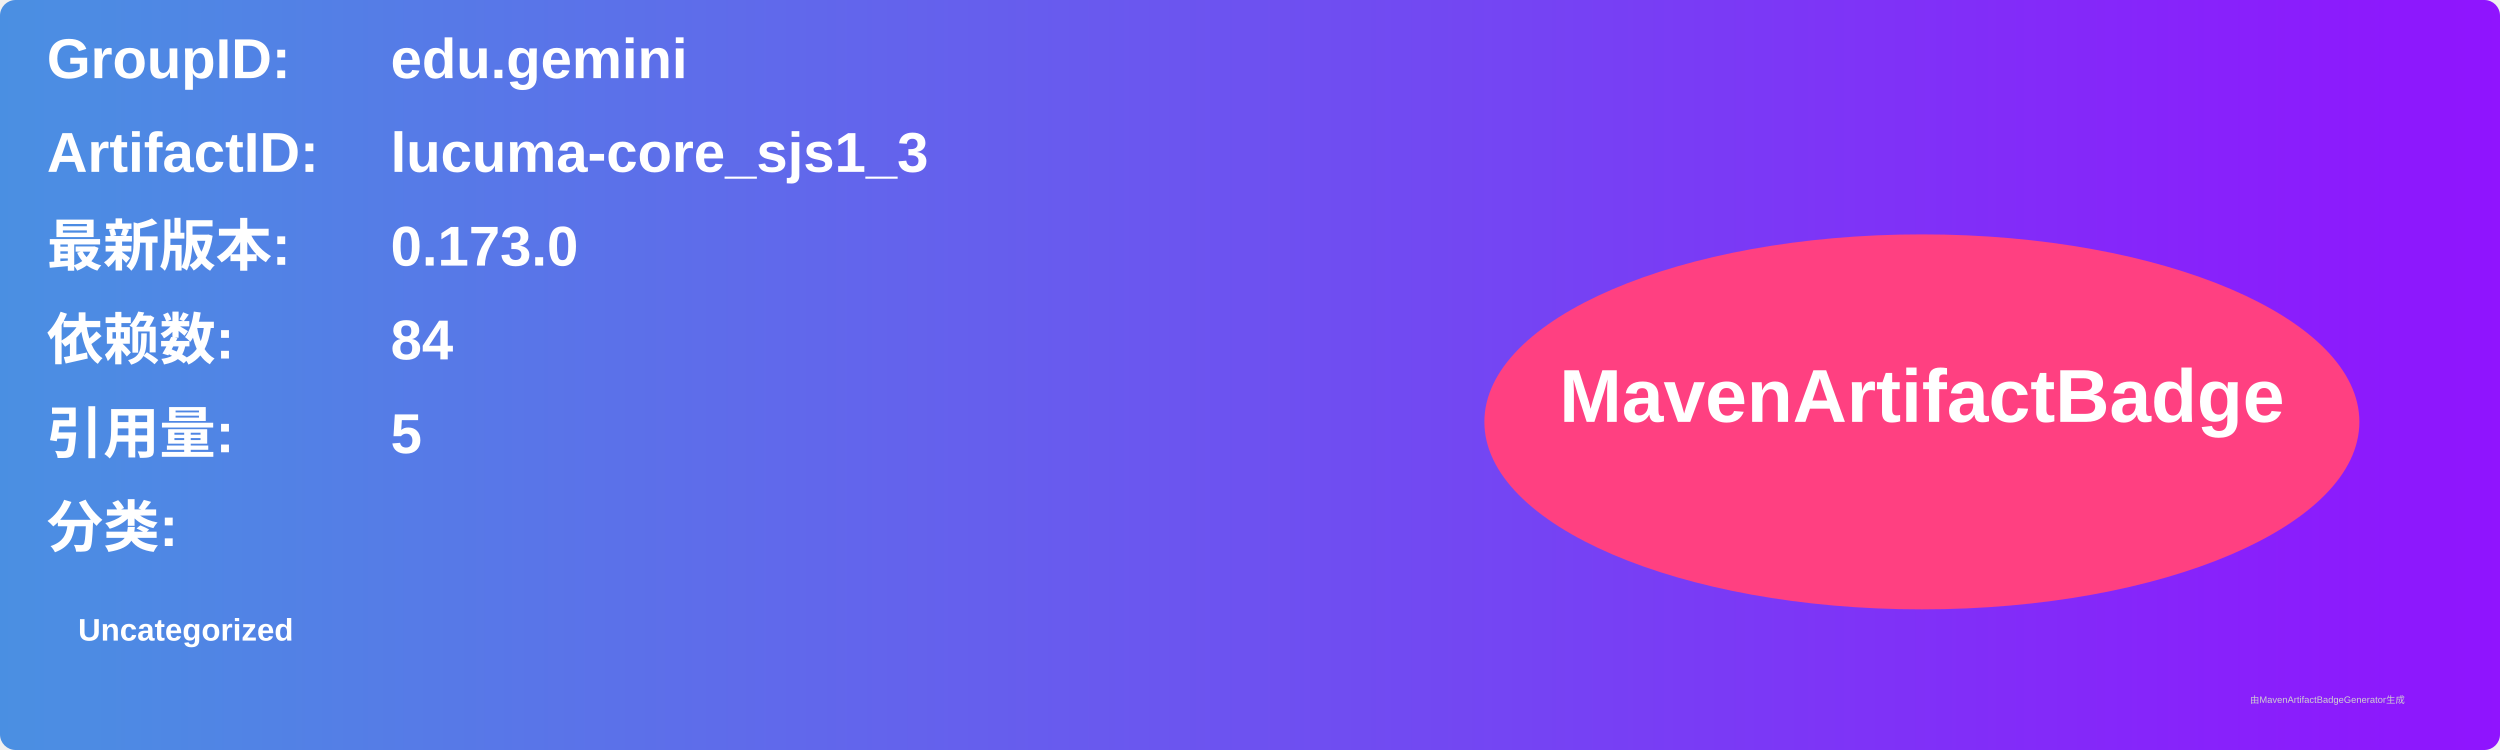
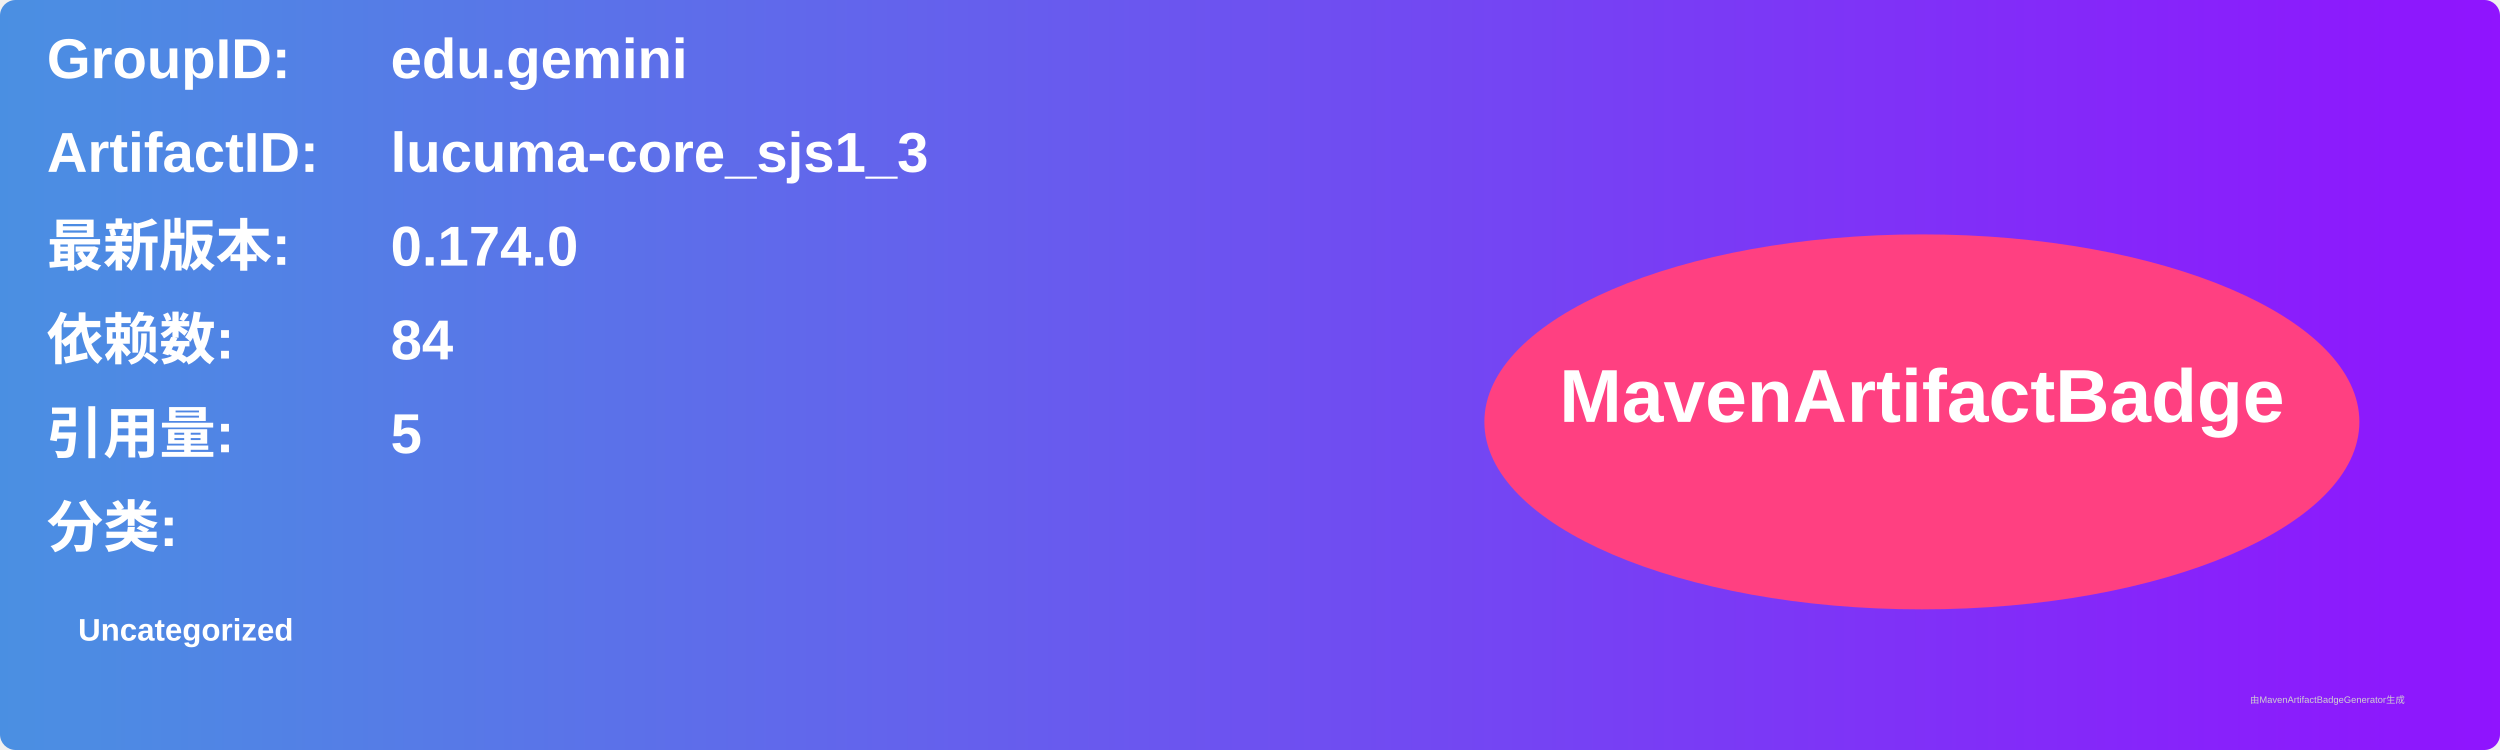
<svg xmlns="http://www.w3.org/2000/svg" width="800" height="240" viewBox="0 0 800 240">
  <linearGradient id="grad" x1="0%" y1="0%" x2="100%" y2="0%">
    <stop offset="0%" stop-color="#4a90e2" />
    <stop offset="100%" stop-color="#9013fe" />
  </linearGradient>
  <rect width="100%" height="100%" rx="5" ry="5" fill="url(#grad)" />
  <g transform="translate(15, 15)">
    <text x="0" y="10" font-family="Arial" font-size="18" fill="white" font-weight="bold" width="260">GroupID:</text>
    <text x="110" y="10" font-family="Arial" font-size="18" fill="white" font-weight="bold" width="460">edu.gemini</text>
    <text x="0" y="40" font-family="Arial" font-size="18" fill="white" font-weight="bold" width="260">ArtifactID:</text>
    <text x="110" y="40" font-family="Arial" font-size="18" fill="white" font-weight="bold" width="460">lucuma-core_sjs1_3</text>
    <text x="0" y="70" font-family="Arial" font-size="18" fill="white" font-weight="bold">最新版本:</text>
    <text x="110" y="70" font-family="Arial" font-size="18" fill="white" font-weight="bold">
-       <tspan font-weight="bold">0.173.0</tspan>
+       <tspan font-weight="bold">0.174.0</tspan>
    </text>
    <text x="0" y="100" font-family="Arial" font-size="18" fill="white" font-weight="bold">依赖数: </text>
    <text x="110" y="100" font-family="Arial" font-size="18" fill="white">
      <tspan font-weight="bold">84</tspan>
    </text>
    <text x="0" y="130" font-family="Arial" font-size="18" fill="white" font-weight="bold">引用量: </text>
    <text x="110" y="130" font-family="Arial" font-size="18" fill="white">
      <tspan font-weight="bold">5</tspan>
    </text>
    <text x="0" y="160" font-family="Arial" font-size="18" fill="white" font-weight="bold">分类:</text>
    <text x="10" y="190" font-family="Arial" font-size="10" fill="white">
      <tspan font-weight="bold">Uncategorized</tspan>
    </text>
    <ellipse cx="600" cy="120" rx="140" ry="60" fill="#ff4081" />
    <text x="600" y="120" text-anchor="middle" font-family="Arial" font-size="24" fill="white" font-weight="bold">MavenArtifactBadge</text>
  </g>
  <text x="720" y="225" font-family="Arial" font-size="3" fill="#d0d0d0">由MavenArtifactBadgeGenerator生成</text>
</svg>
